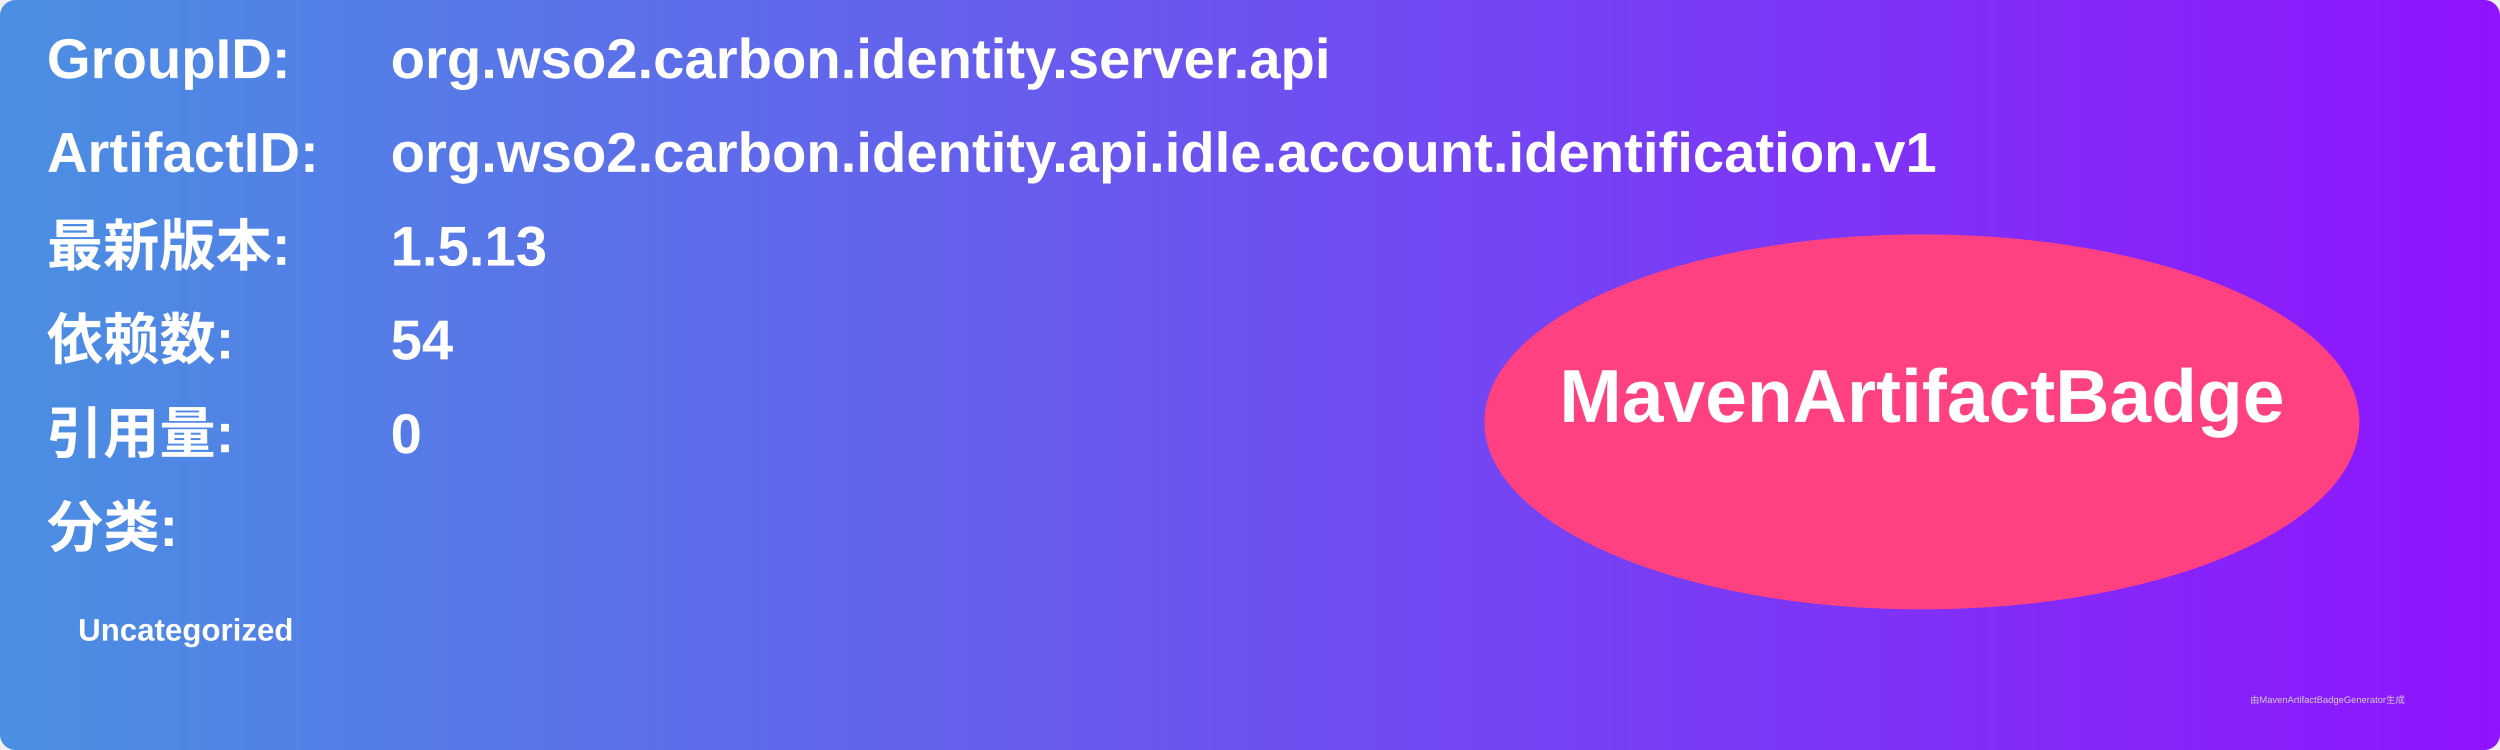
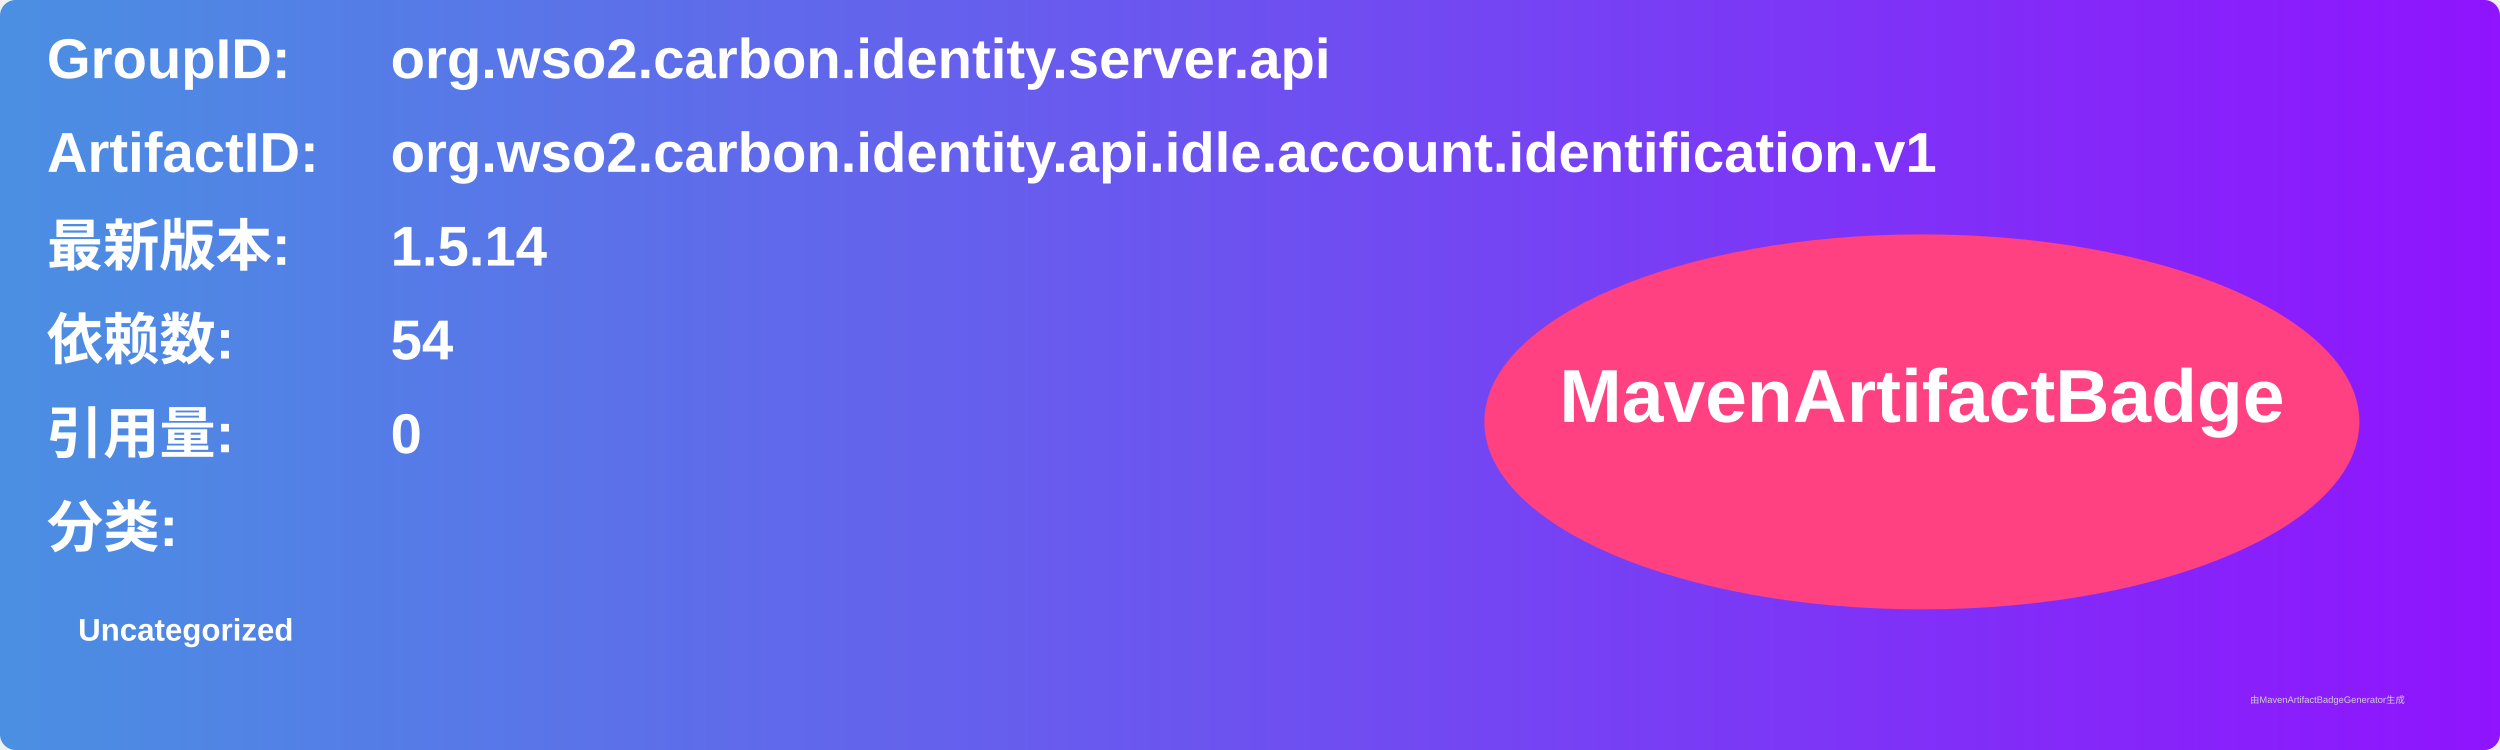
<svg xmlns="http://www.w3.org/2000/svg" width="800" height="240" viewBox="0 0 800 240">
  <linearGradient id="grad" x1="0%" y1="0%" x2="100%" y2="0%">
    <stop offset="0%" stop-color="#4a90e2" />
    <stop offset="100%" stop-color="#9013fe" />
  </linearGradient>
  <rect width="100%" height="100%" rx="5" ry="5" fill="url(#grad)" />
  <g transform="translate(15, 15)">
    <text x="0" y="10" font-family="Arial" font-size="18" fill="white" font-weight="bold" width="260">GroupID:</text>
    <text x="110" y="10" font-family="Arial" font-size="18" fill="white" font-weight="bold" width="460">org.wso2.carbon.identity.server.api</text>
    <text x="0" y="40" font-family="Arial" font-size="18" fill="white" font-weight="bold" width="260">ArtifactID:</text>
    <text x="110" y="40" font-family="Arial" font-size="18" fill="white" font-weight="bold" width="460">org.wso2.carbon.identity.api.idle.account.identification.v1</text>
    <text x="0" y="70" font-family="Arial" font-size="18" fill="white" font-weight="bold">最新版本:</text>
    <text x="110" y="70" font-family="Arial" font-size="18" fill="white" font-weight="bold">
-       <tspan font-weight="bold">1.5.13</tspan>
+       <tspan font-weight="bold">1.5.14</tspan>
    </text>
    <text x="0" y="100" font-family="Arial" font-size="18" fill="white" font-weight="bold">依赖数: </text>
    <text x="110" y="100" font-family="Arial" font-size="18" fill="white">
      <tspan font-weight="bold">54</tspan>
    </text>
    <text x="0" y="130" font-family="Arial" font-size="18" fill="white" font-weight="bold">引用量: </text>
    <text x="110" y="130" font-family="Arial" font-size="18" fill="white">
      <tspan font-weight="bold">0</tspan>
    </text>
    <text x="0" y="160" font-family="Arial" font-size="18" fill="white" font-weight="bold">分类:</text>
    <text x="10" y="190" font-family="Arial" font-size="10" fill="white">
      <tspan font-weight="bold">Uncategorized</tspan>
    </text>
    <ellipse cx="600" cy="120" rx="140" ry="60" fill="#ff4081" />
    <text x="600" y="120" text-anchor="middle" font-family="Arial" font-size="24" fill="white" font-weight="bold">MavenArtifactBadge</text>
  </g>
  <text x="720" y="225" font-family="Arial" font-size="3" fill="#d0d0d0">由MavenArtifactBadgeGenerator生成</text>
</svg>
